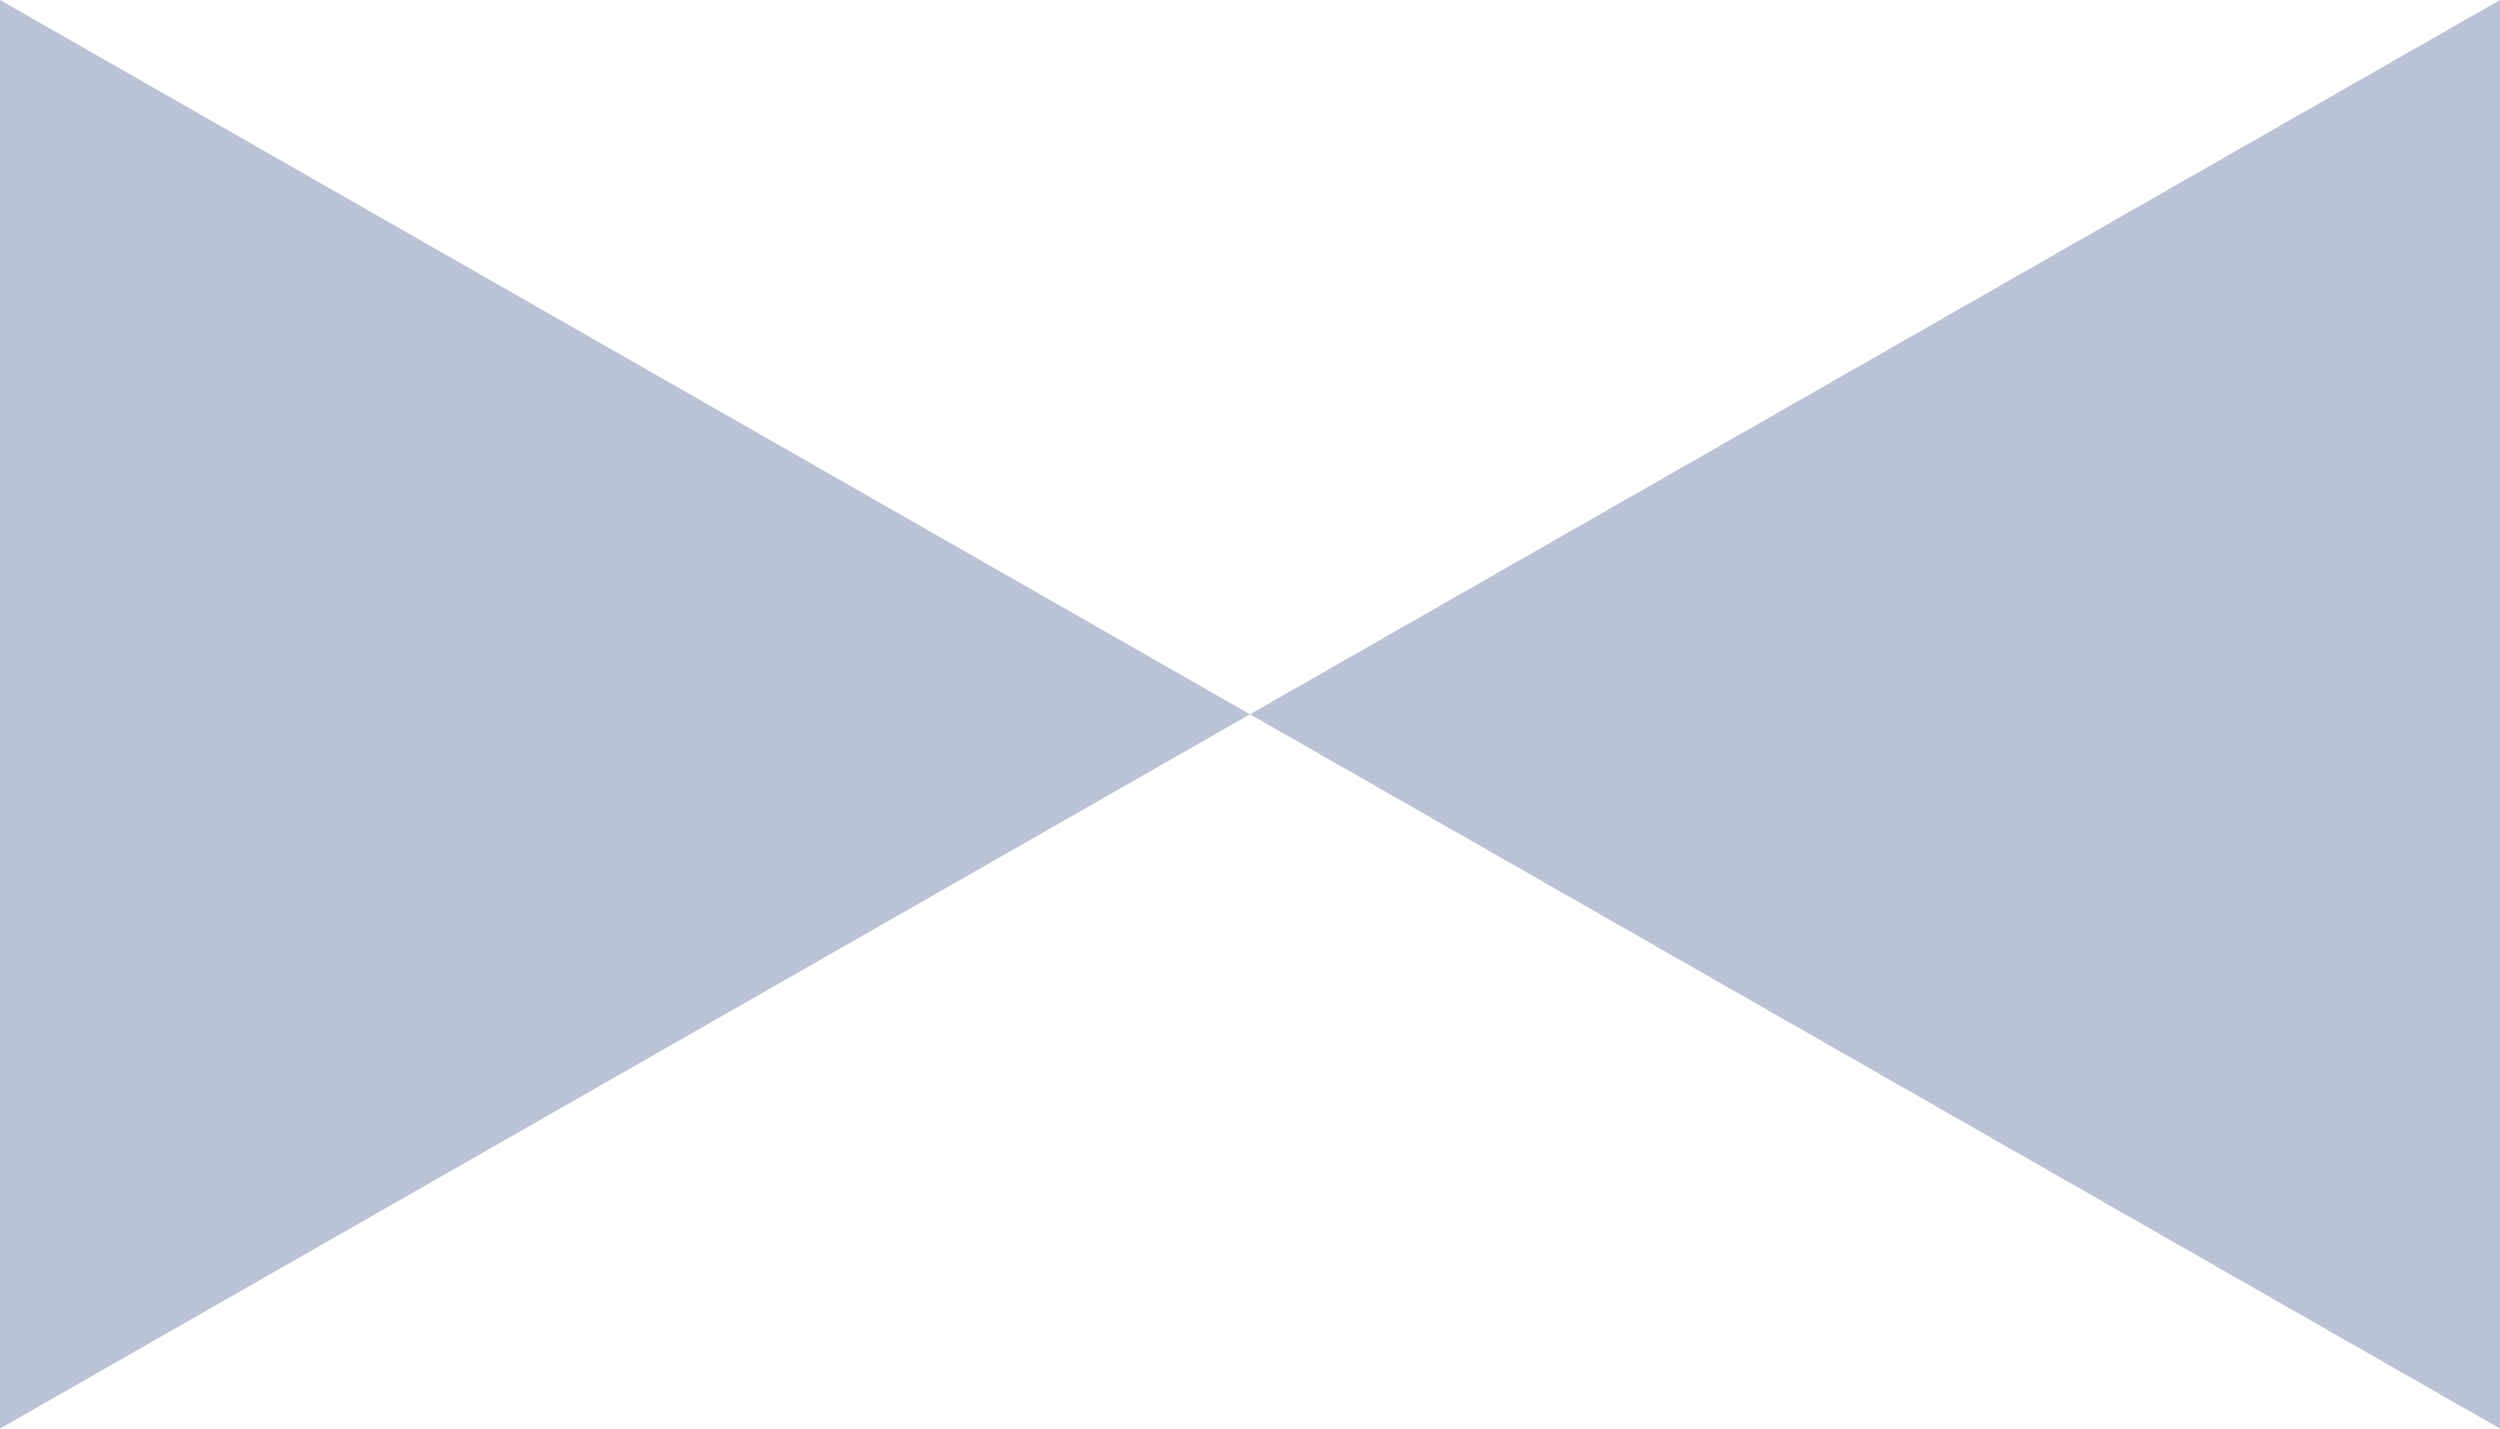
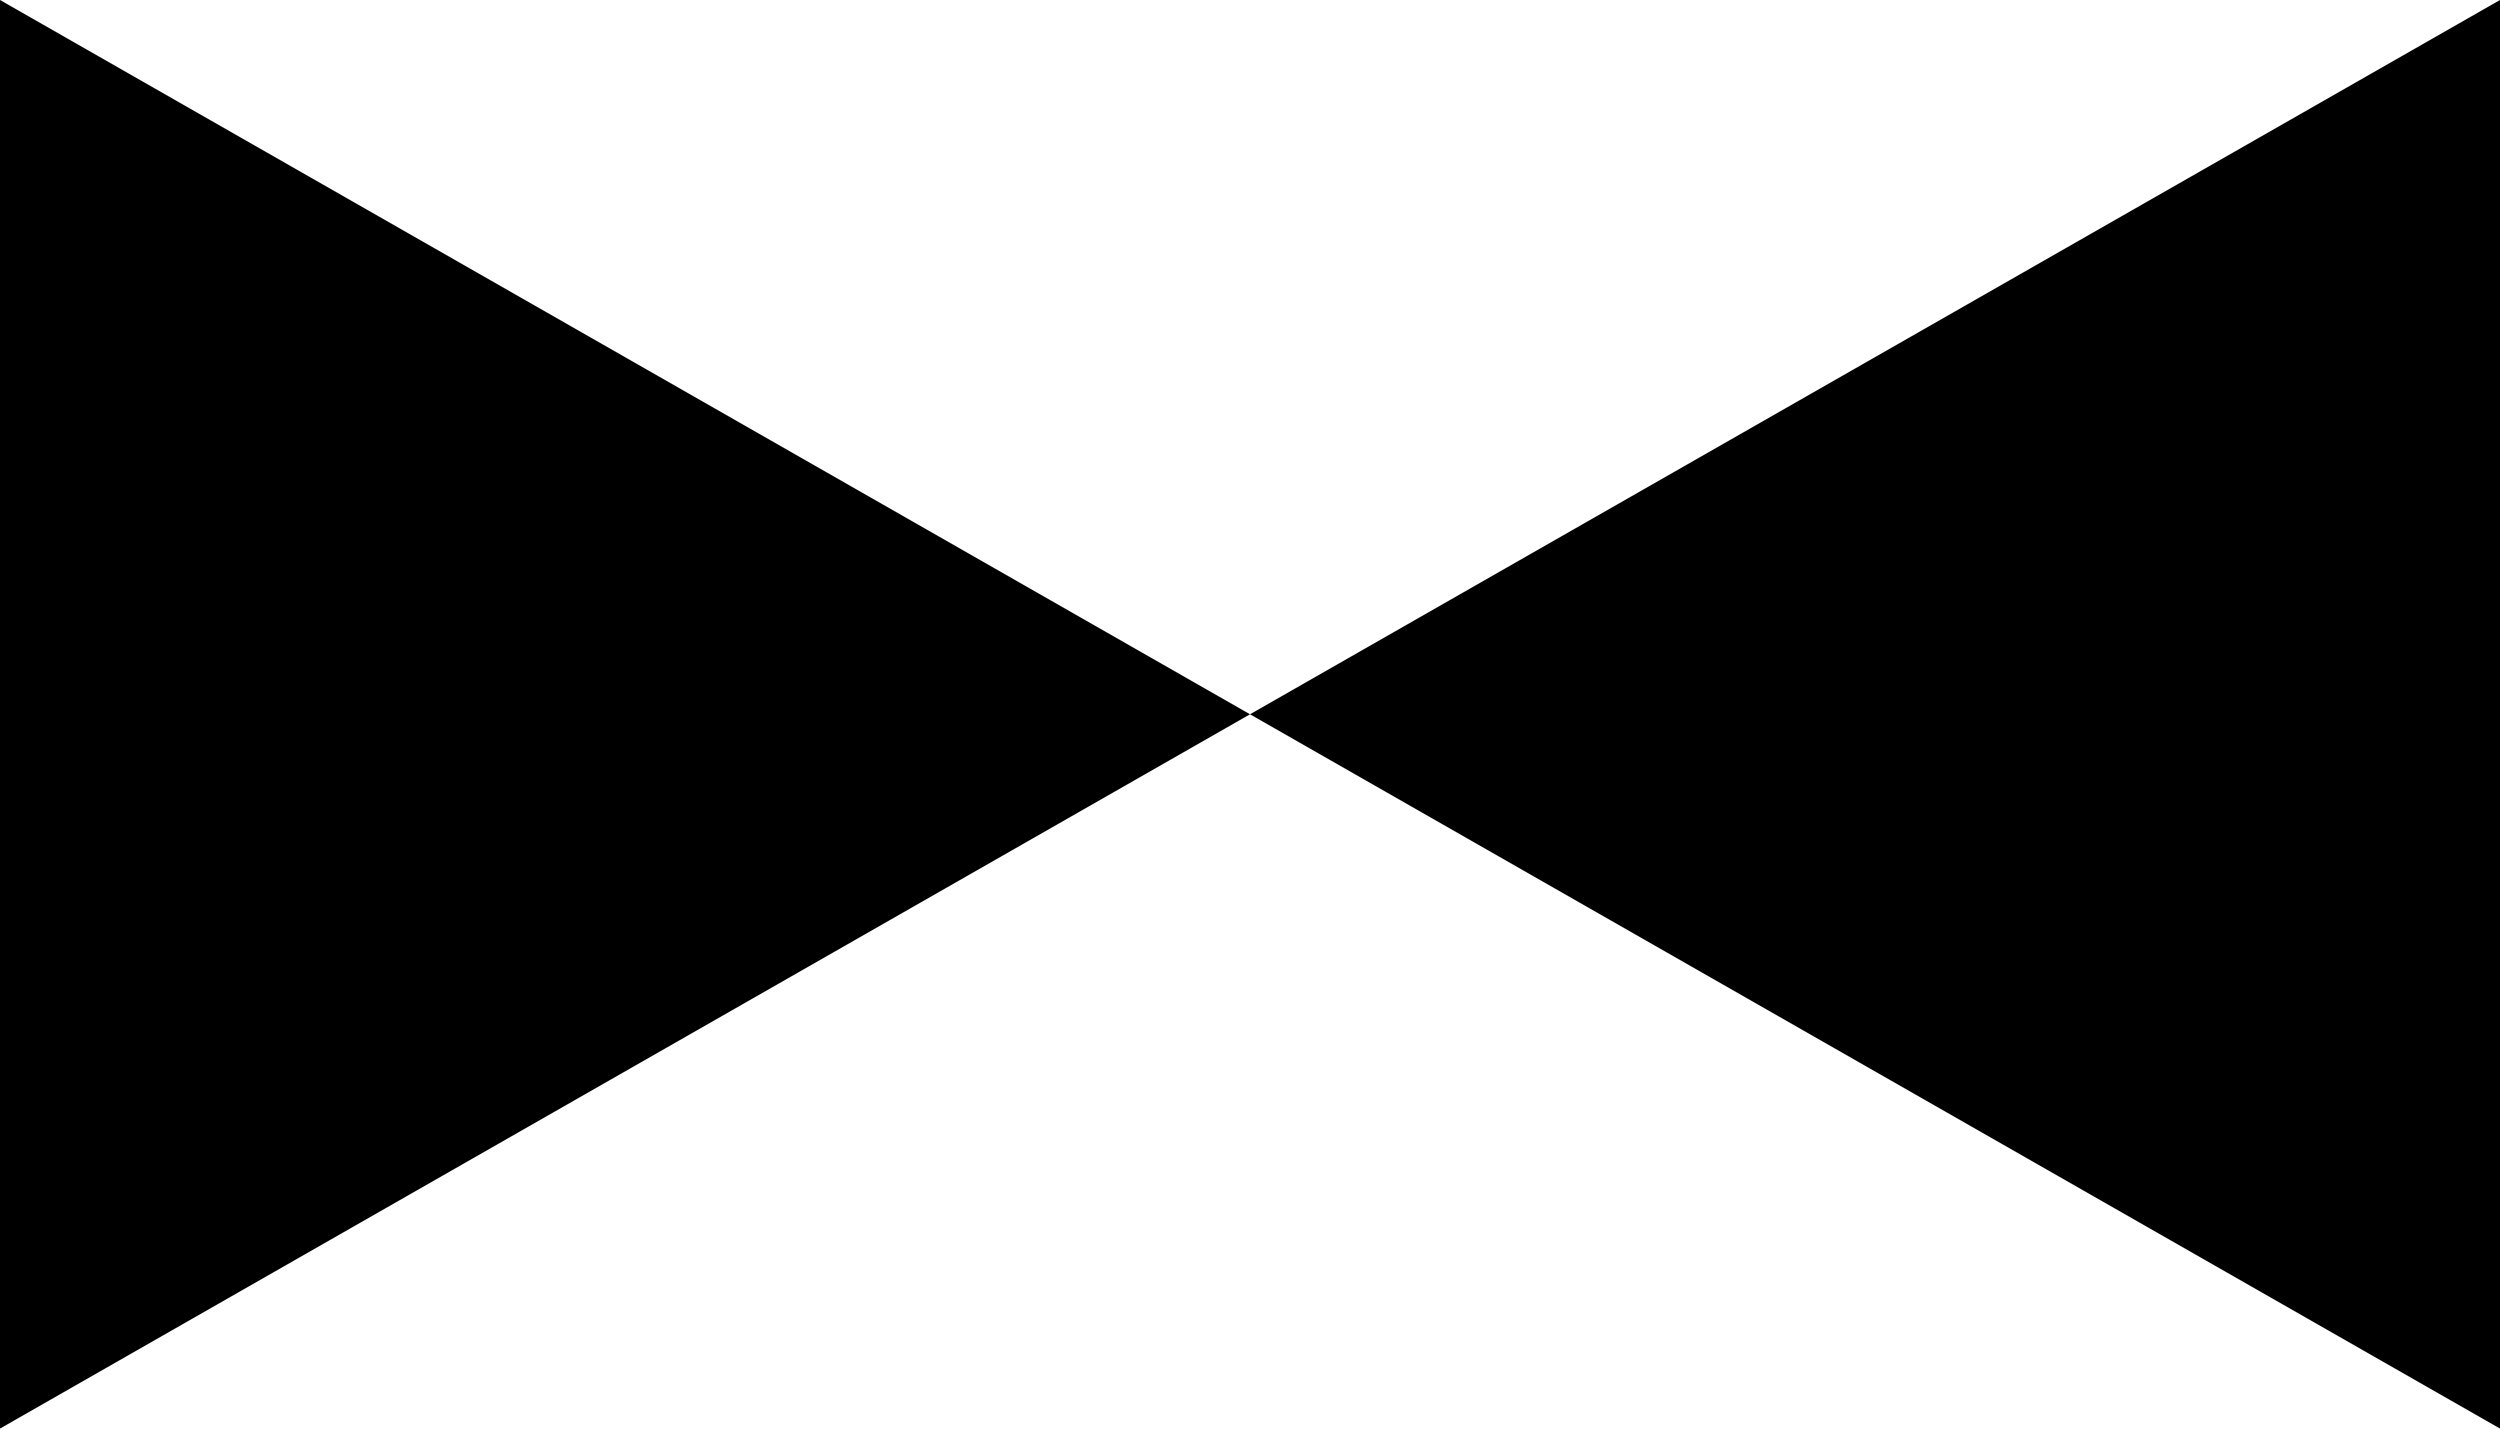
- <svg xmlns="http://www.w3.org/2000/svg" viewBox="0 0 70 40" fill="none">
-   <path fill-rule="evenodd" clip-rule="evenodd" d="M0 40L35 20L70 40V0L35 20L0 0V40Z" fill="#153673" fill-opacity="0.3" />
+ <svg xmlns="http://www.w3.org/2000/svg" viewBox="0 0 70 40">
+   <path fill-rule="evenodd" clip-rule="evenodd" d="M0 40L35 20L70 40V0L35 20L0 0V40Z" fill="currentColor" />
</svg>
